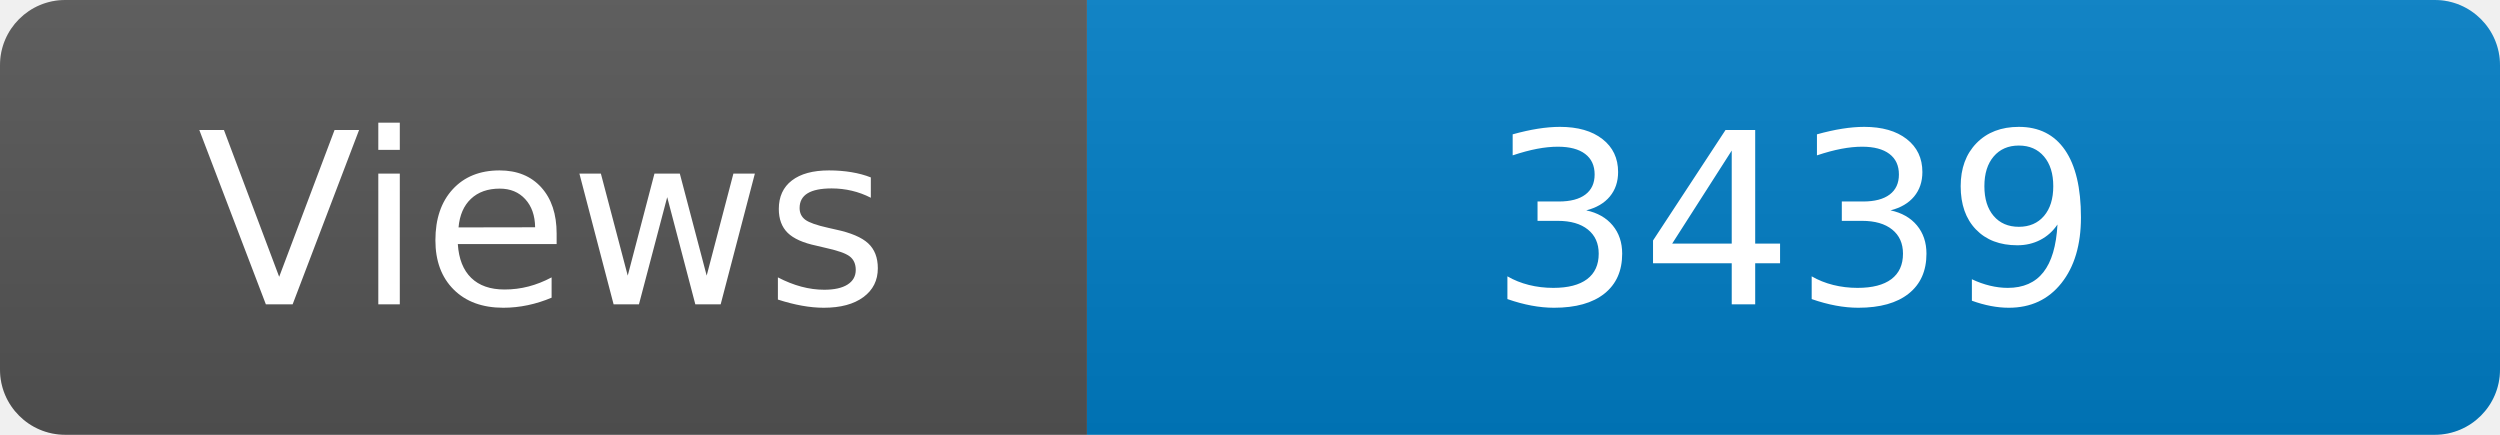
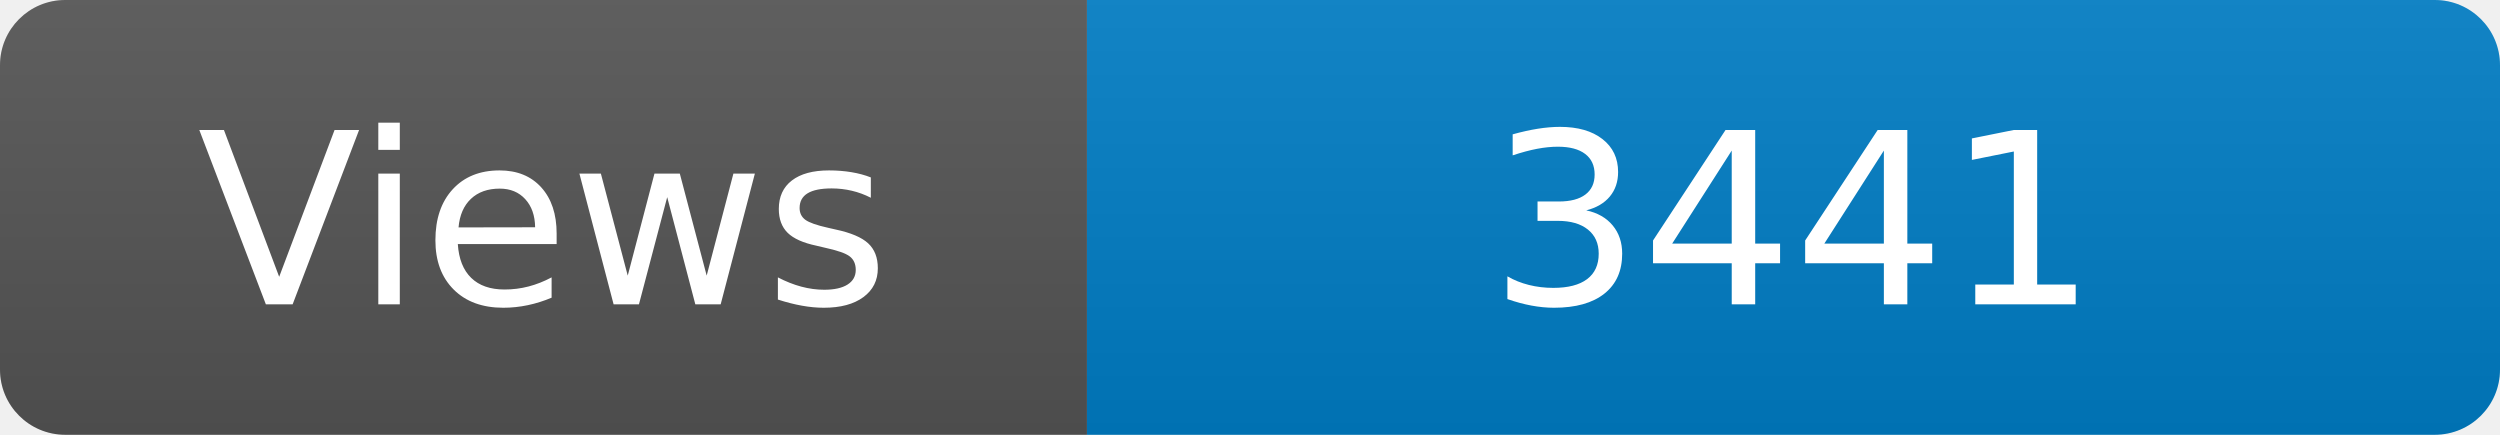
<svg xmlns="http://www.w3.org/2000/svg" width="115" height="20" role="img" aria-label="Maintained?: yes">
  <linearGradient id="s" x2="0" y2="100%">
    <stop offset="0" stop-color="#bbb" stop-opacity=".1" />
    <stop offset="1" stop-opacity=".1" />
  </linearGradient>
  <clipPath id="r">
    <rect width="115" height="20" rx="3" fill="#fff" />
  </clipPath>
  <g clip-path="url(#r)">
    <rect width="50" height="20" fill="#555" />
    <rect x="50" width="160" height="20" fill="#007ec6" />
    <rect width="115" height="20" fill="url(#s)" />
  </g>
  <g fill="#fff" text-anchor="middle" font-family="Verdana,Geneva,DejaVu Sans,sans-serif" font-size="110">
    <text x="250" y="140" transform="scale(.1)" fill="#fff">Views</text>
-     <text x="825" y="140" transform="scale(.1)" fill="#fff">3439</text>
+     <text x="825" y="140" transform="scale(.1)" fill="#fff">3441</text>
  </g>
</svg>
